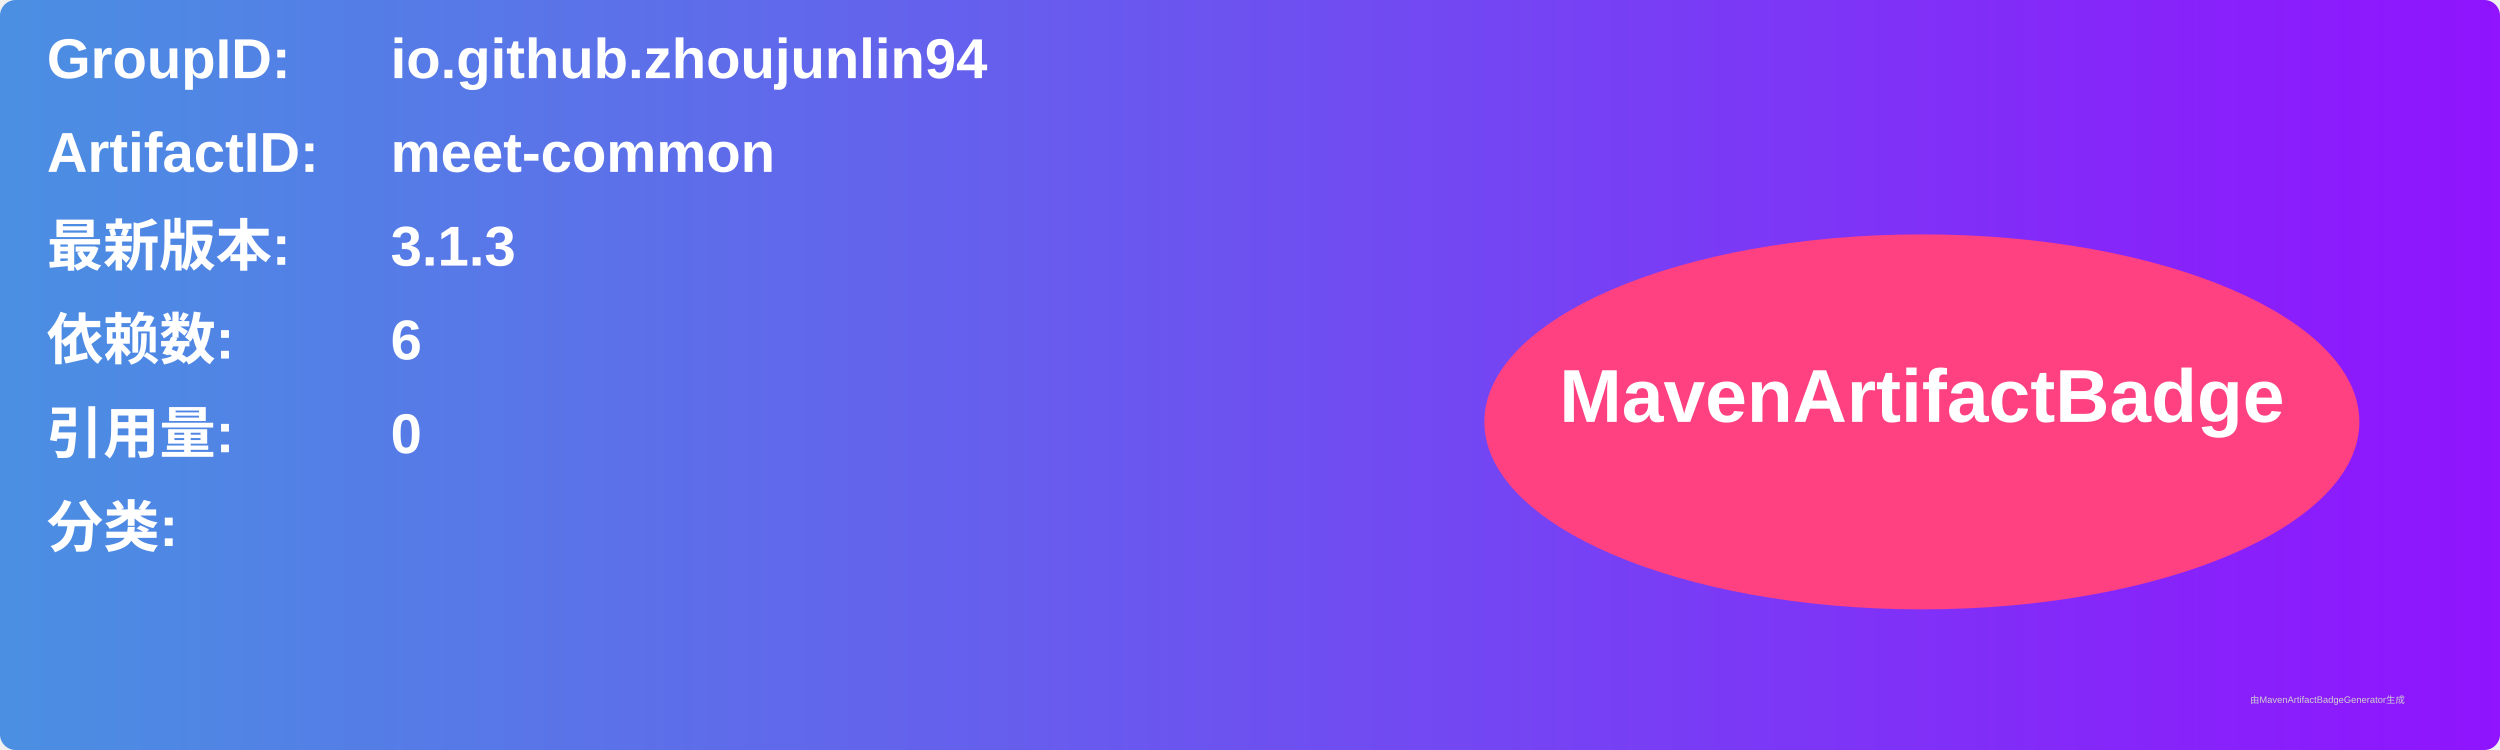
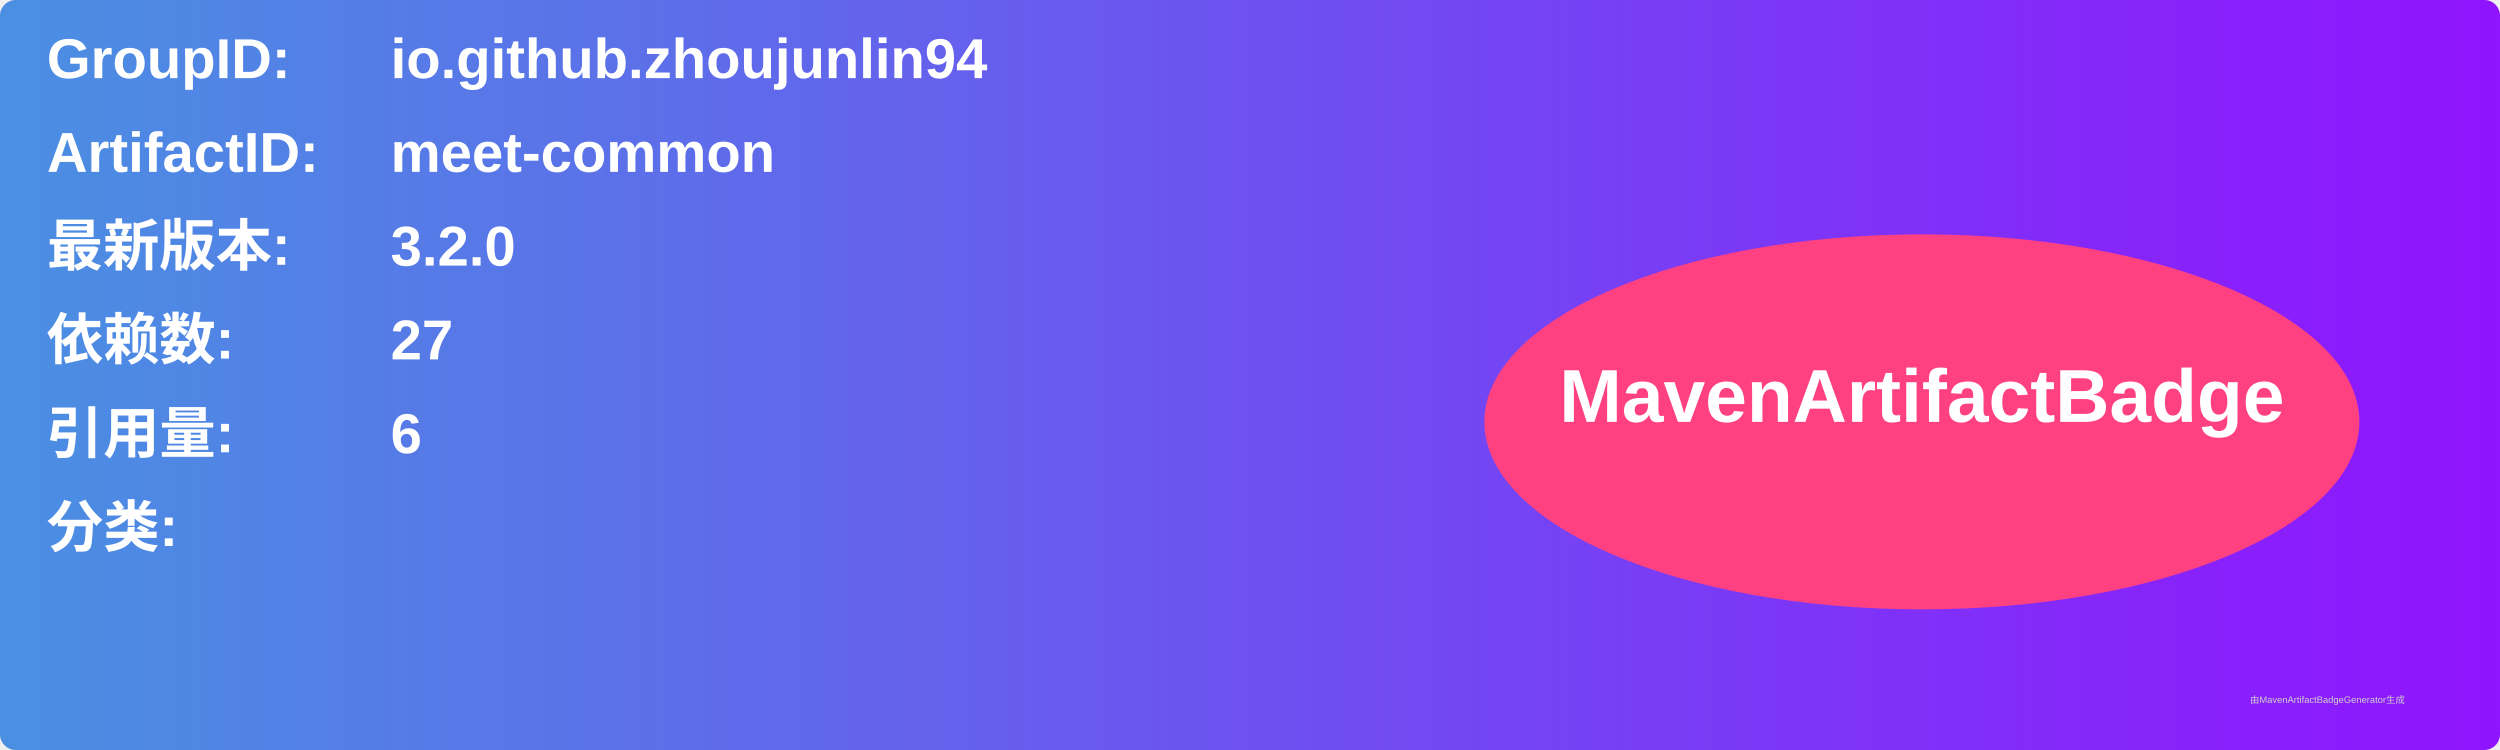
<svg xmlns="http://www.w3.org/2000/svg" width="800" height="240" viewBox="0 0 800 240">
  <linearGradient id="grad" x1="0%" y1="0%" x2="100%" y2="0%">
    <stop offset="0%" stop-color="#4a90e2" />
    <stop offset="100%" stop-color="#9013fe" />
  </linearGradient>
  <rect width="100%" height="100%" rx="5" ry="5" fill="url(#grad)" />
  <g transform="translate(15, 15)">
    <text x="0" y="10" font-family="Arial" font-size="18" fill="white" font-weight="bold" width="260">GroupID:</text>
    <text x="110" y="10" font-family="Arial" font-size="18" fill="white" font-weight="bold" width="460">io.github.zhoujunlin94</text>
    <text x="0" y="40" font-family="Arial" font-size="18" fill="white" font-weight="bold" width="260">ArtifactID:</text>
    <text x="110" y="40" font-family="Arial" font-size="18" fill="white" font-weight="bold" width="460">meet-common</text>
    <text x="0" y="70" font-family="Arial" font-size="18" fill="white" font-weight="bold">最新版本:</text>
    <text x="110" y="70" font-family="Arial" font-size="18" fill="white" font-weight="bold">
-       <tspan font-weight="bold">3.1.3</tspan>
+       <tspan font-weight="bold">3.2.0</tspan>
    </text>
    <text x="0" y="100" font-family="Arial" font-size="18" fill="white" font-weight="bold">依赖数: </text>
    <text x="110" y="100" font-family="Arial" font-size="18" fill="white">
-       <tspan font-weight="bold">6</tspan>
+       <tspan font-weight="bold">27</tspan>
    </text>
    <text x="0" y="130" font-family="Arial" font-size="18" fill="white" font-weight="bold">引用量: </text>
    <text x="110" y="130" font-family="Arial" font-size="18" fill="white">
-       <tspan font-weight="bold">0</tspan>
+       <tspan font-weight="bold">6</tspan>
    </text>
    <text x="0" y="160" font-family="Arial" font-size="18" fill="white" font-weight="bold">分类:</text>
    <text x="10" y="190" font-family="Arial" font-size="10" fill="white">
      <tspan font-weight="bold" />
    </text>
    <ellipse cx="600" cy="120" rx="140" ry="60" fill="#ff4081" />
    <text x="600" y="120" text-anchor="middle" font-family="Arial" font-size="24" fill="white" font-weight="bold">MavenArtifactBadge</text>
  </g>
  <text x="720" y="225" font-family="Arial" font-size="3" fill="#d0d0d0">由MavenArtifactBadgeGenerator生成</text>
</svg>
